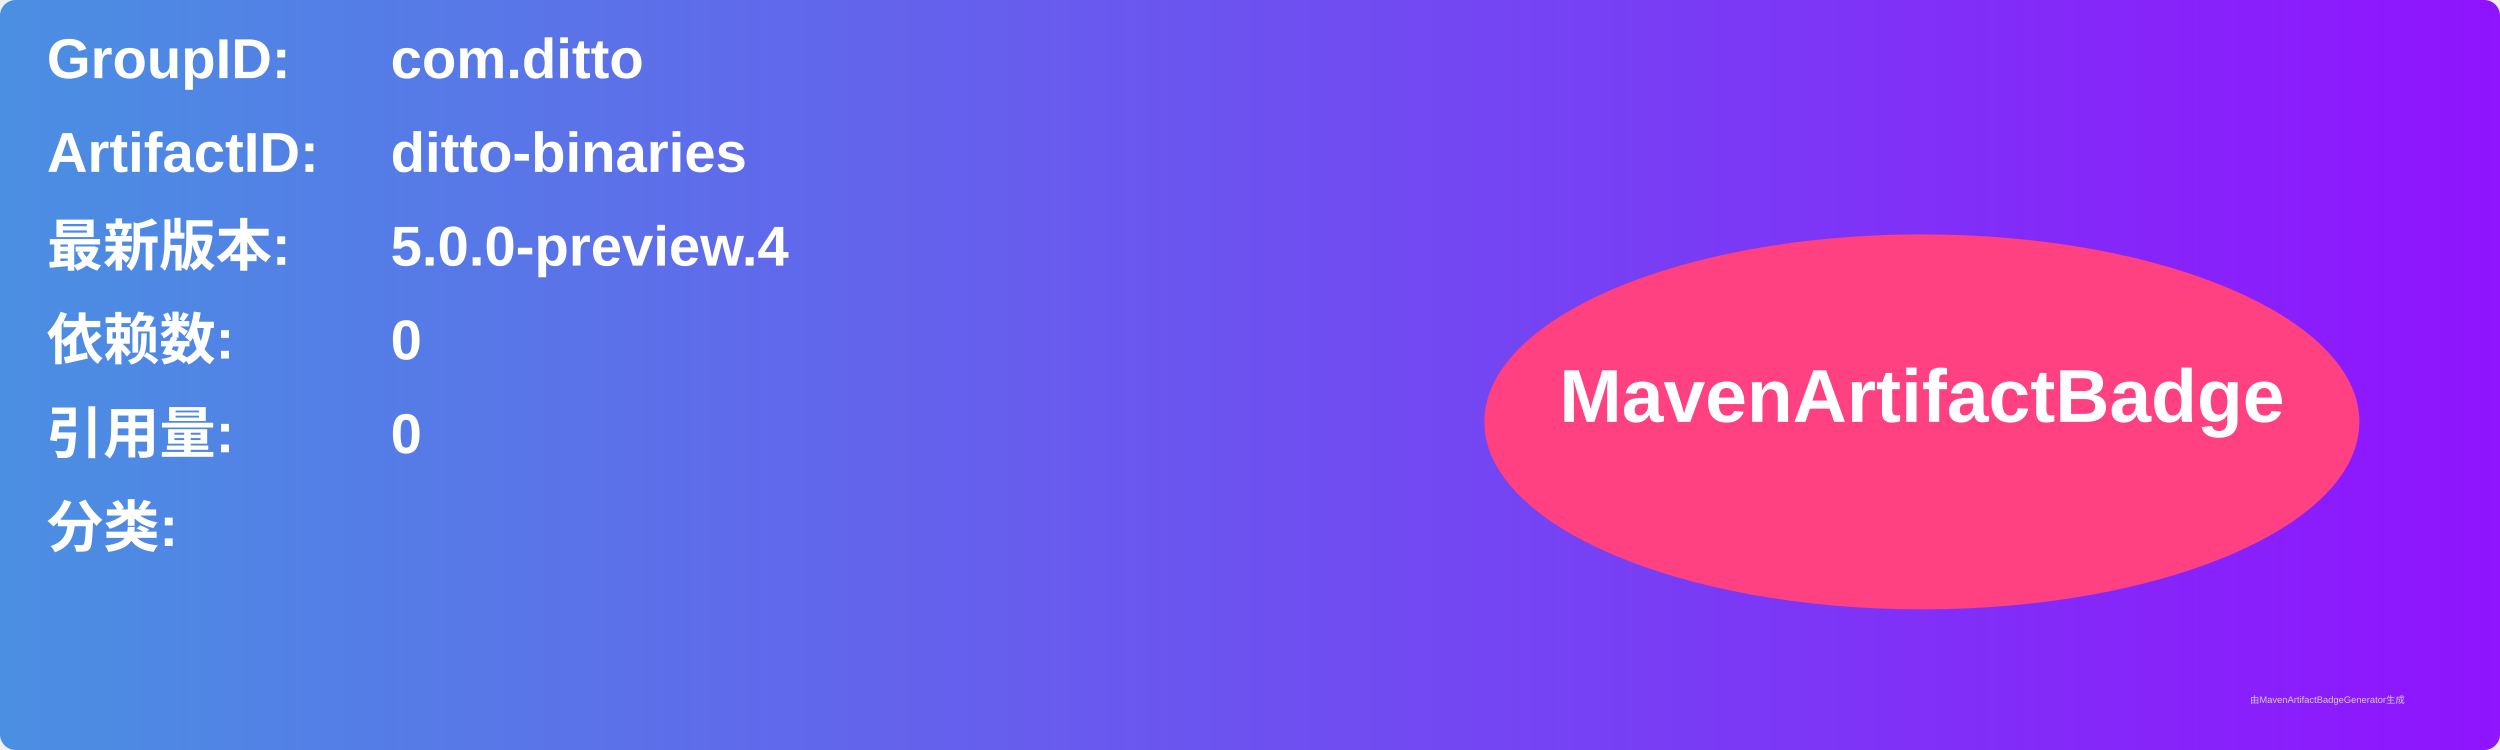
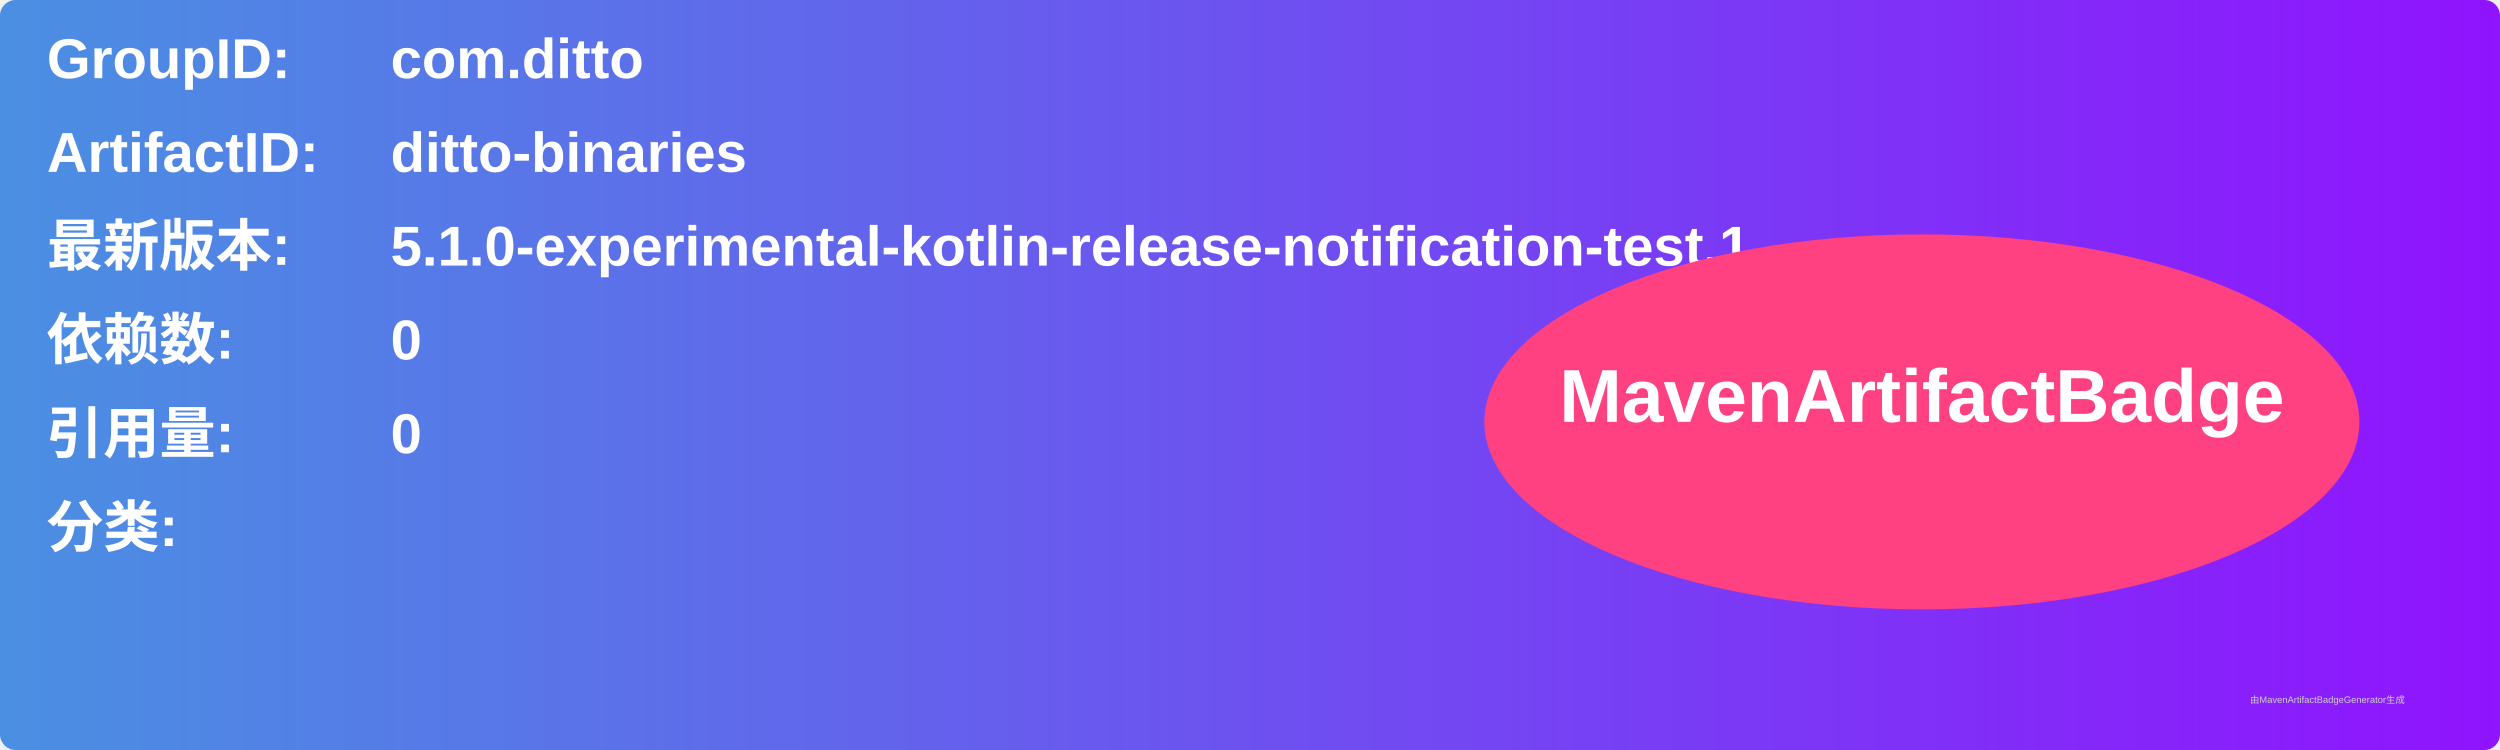
<svg xmlns="http://www.w3.org/2000/svg" width="800" height="240" viewBox="0 0 800 240">
  <linearGradient id="grad" x1="0%" y1="0%" x2="100%" y2="0%">
    <stop offset="0%" stop-color="#4a90e2" />
    <stop offset="100%" stop-color="#9013fe" />
  </linearGradient>
  <rect width="100%" height="100%" rx="5" ry="5" fill="url(#grad)" />
  <g transform="translate(15, 15)">
    <text x="0" y="10" font-family="Arial" font-size="18" fill="white" font-weight="bold" width="260">GroupID:</text>
    <text x="110" y="10" font-family="Arial" font-size="18" fill="white" font-weight="bold" width="460">com.ditto</text>
    <text x="0" y="40" font-family="Arial" font-size="18" fill="white" font-weight="bold" width="260">ArtifactID:</text>
    <text x="110" y="40" font-family="Arial" font-size="18" fill="white" font-weight="bold" width="460">ditto-binaries</text>
    <text x="0" y="70" font-family="Arial" font-size="18" fill="white" font-weight="bold">最新版本:</text>
    <text x="110" y="70" font-family="Arial" font-size="18" fill="white" font-weight="bold">
-       <tspan font-weight="bold">5.0.0-preview.4</tspan>
+       <tspan font-weight="bold">5.1.0-experimental-kotlin-release-notification-test.1</tspan>
    </text>
    <text x="0" y="100" font-family="Arial" font-size="18" fill="white" font-weight="bold">依赖数: </text>
    <text x="110" y="100" font-family="Arial" font-size="18" fill="white">
      <tspan font-weight="bold">0</tspan>
    </text>
    <text x="0" y="130" font-family="Arial" font-size="18" fill="white" font-weight="bold">引用量: </text>
    <text x="110" y="130" font-family="Arial" font-size="18" fill="white">
      <tspan font-weight="bold">0</tspan>
    </text>
    <text x="0" y="160" font-family="Arial" font-size="18" fill="white" font-weight="bold">分类:</text>
    <text x="10" y="190" font-family="Arial" font-size="10" fill="white">
      <tspan font-weight="bold" />
    </text>
    <ellipse cx="600" cy="120" rx="140" ry="60" fill="#ff4081" />
    <text x="600" y="120" text-anchor="middle" font-family="Arial" font-size="24" fill="white" font-weight="bold">MavenArtifactBadge</text>
  </g>
  <text x="720" y="225" font-family="Arial" font-size="3" fill="#d0d0d0">由MavenArtifactBadgeGenerator生成</text>
</svg>
